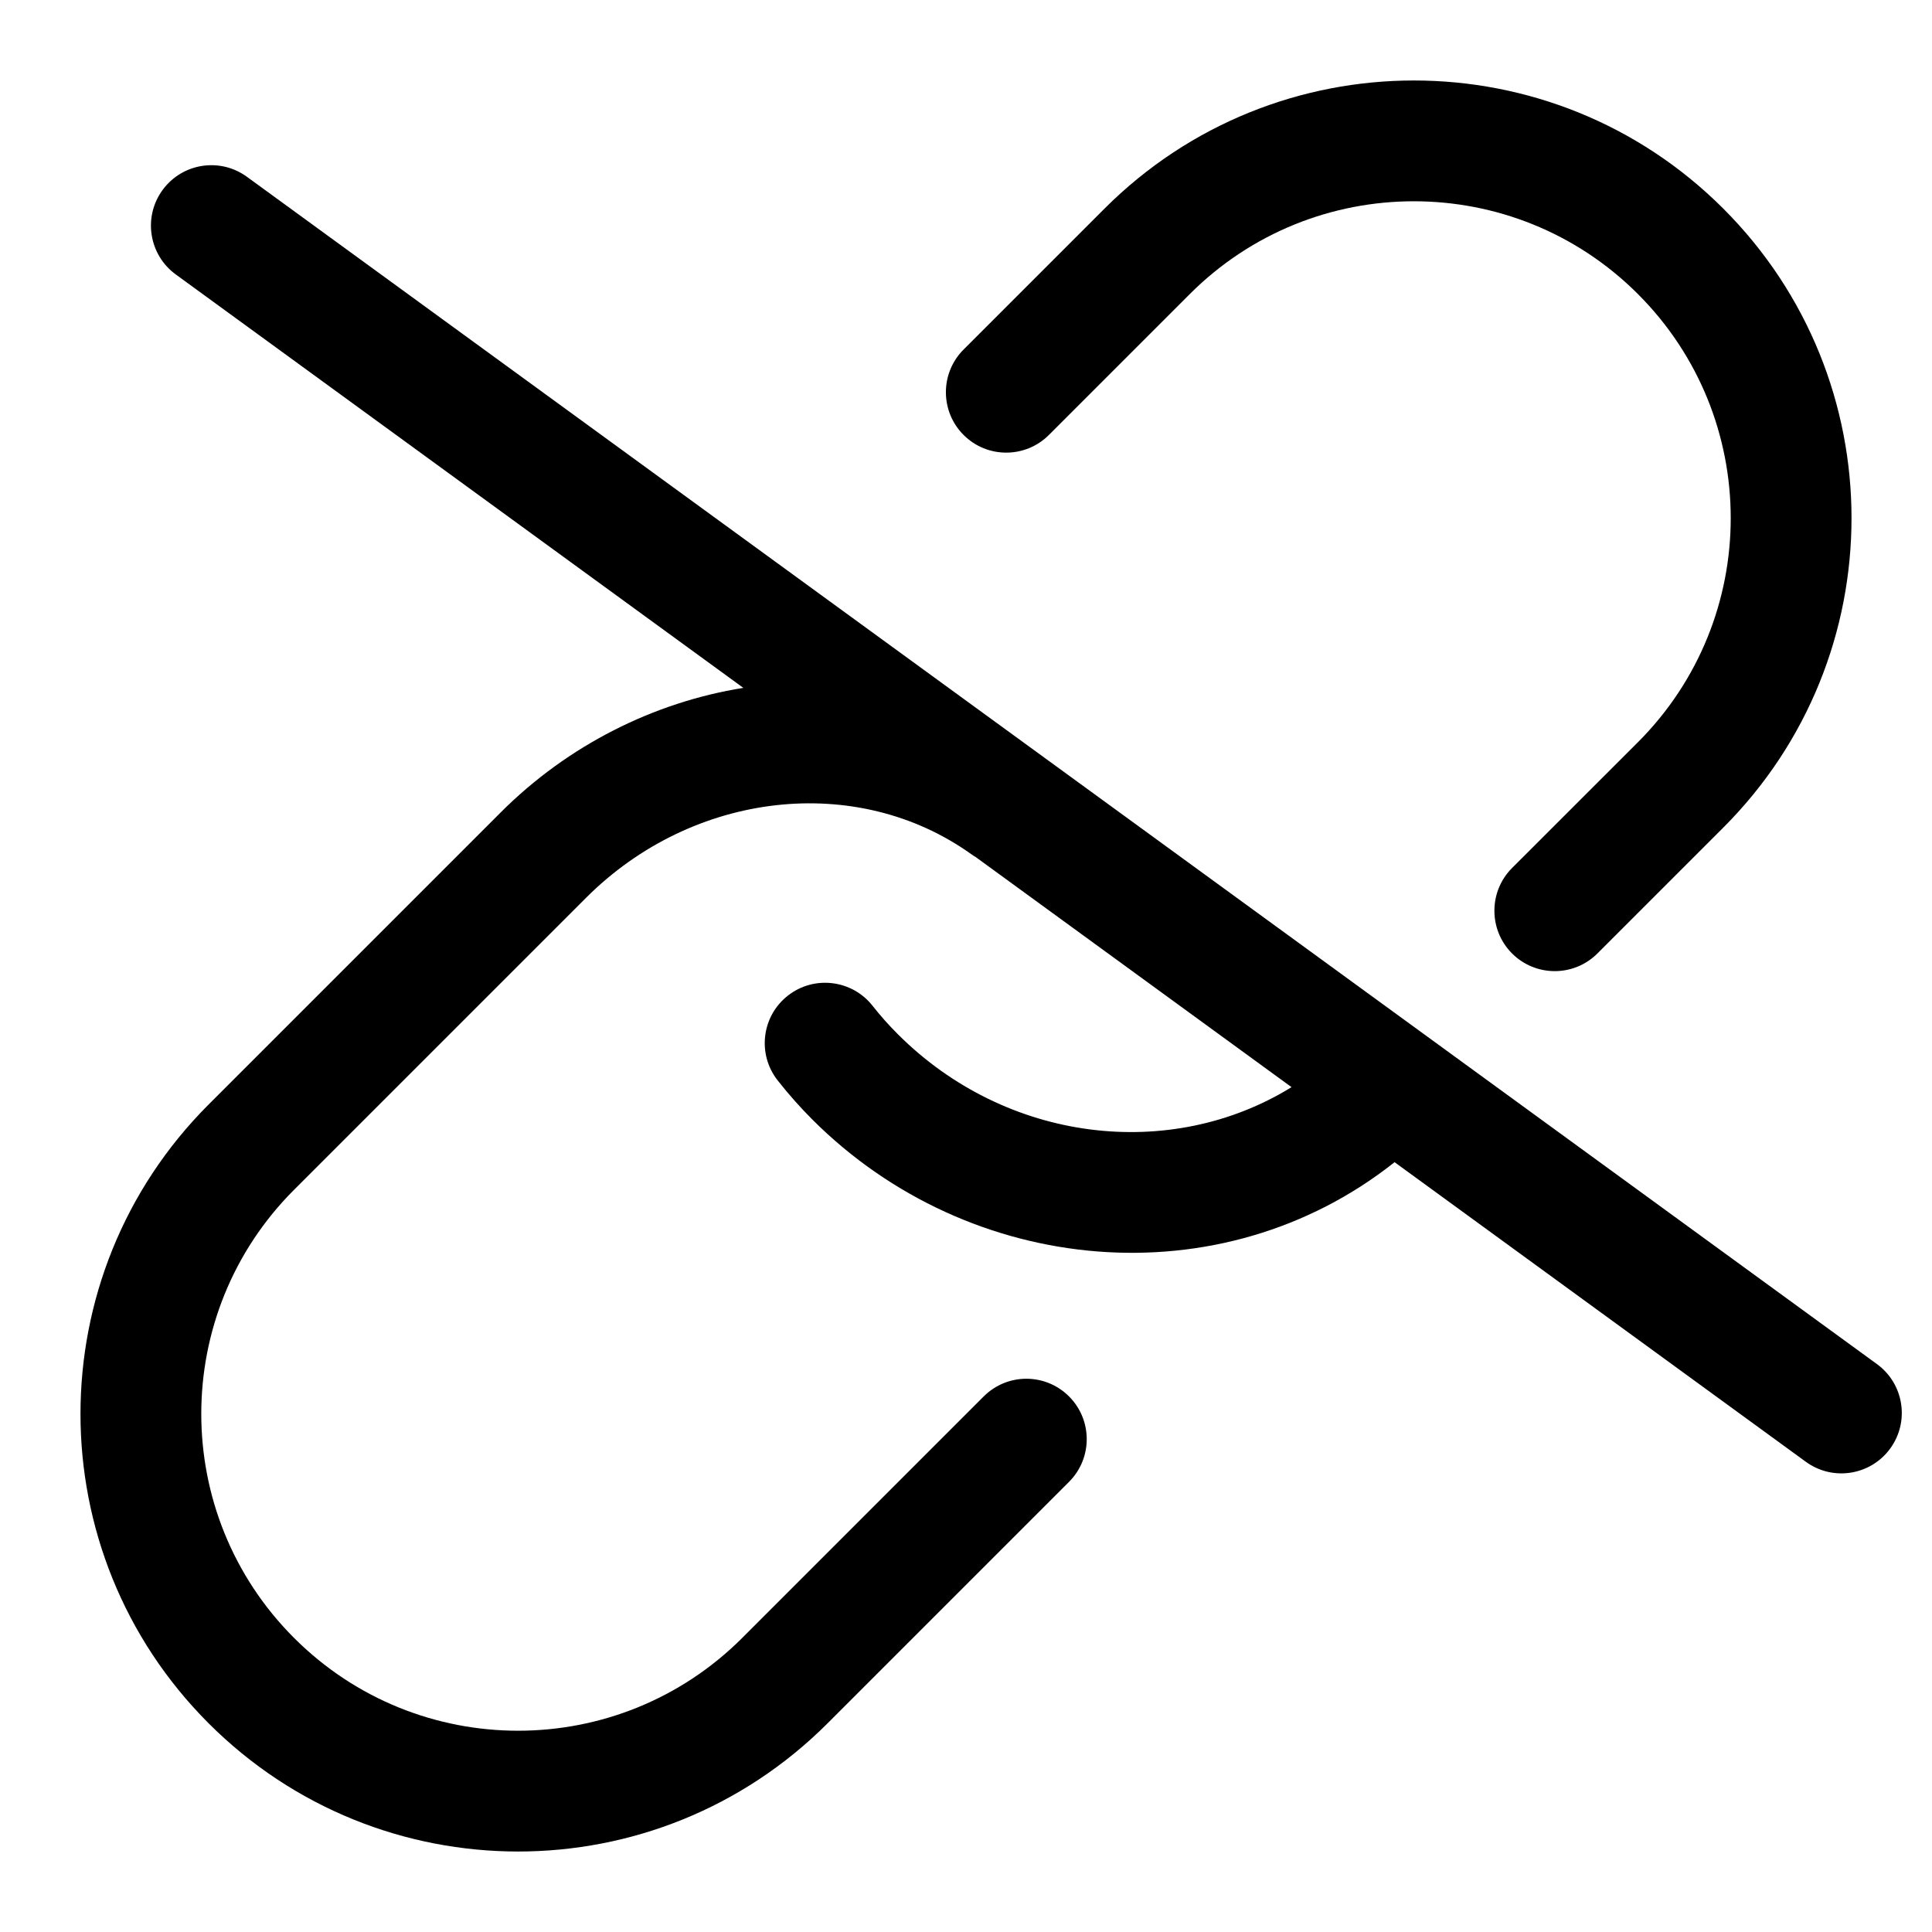
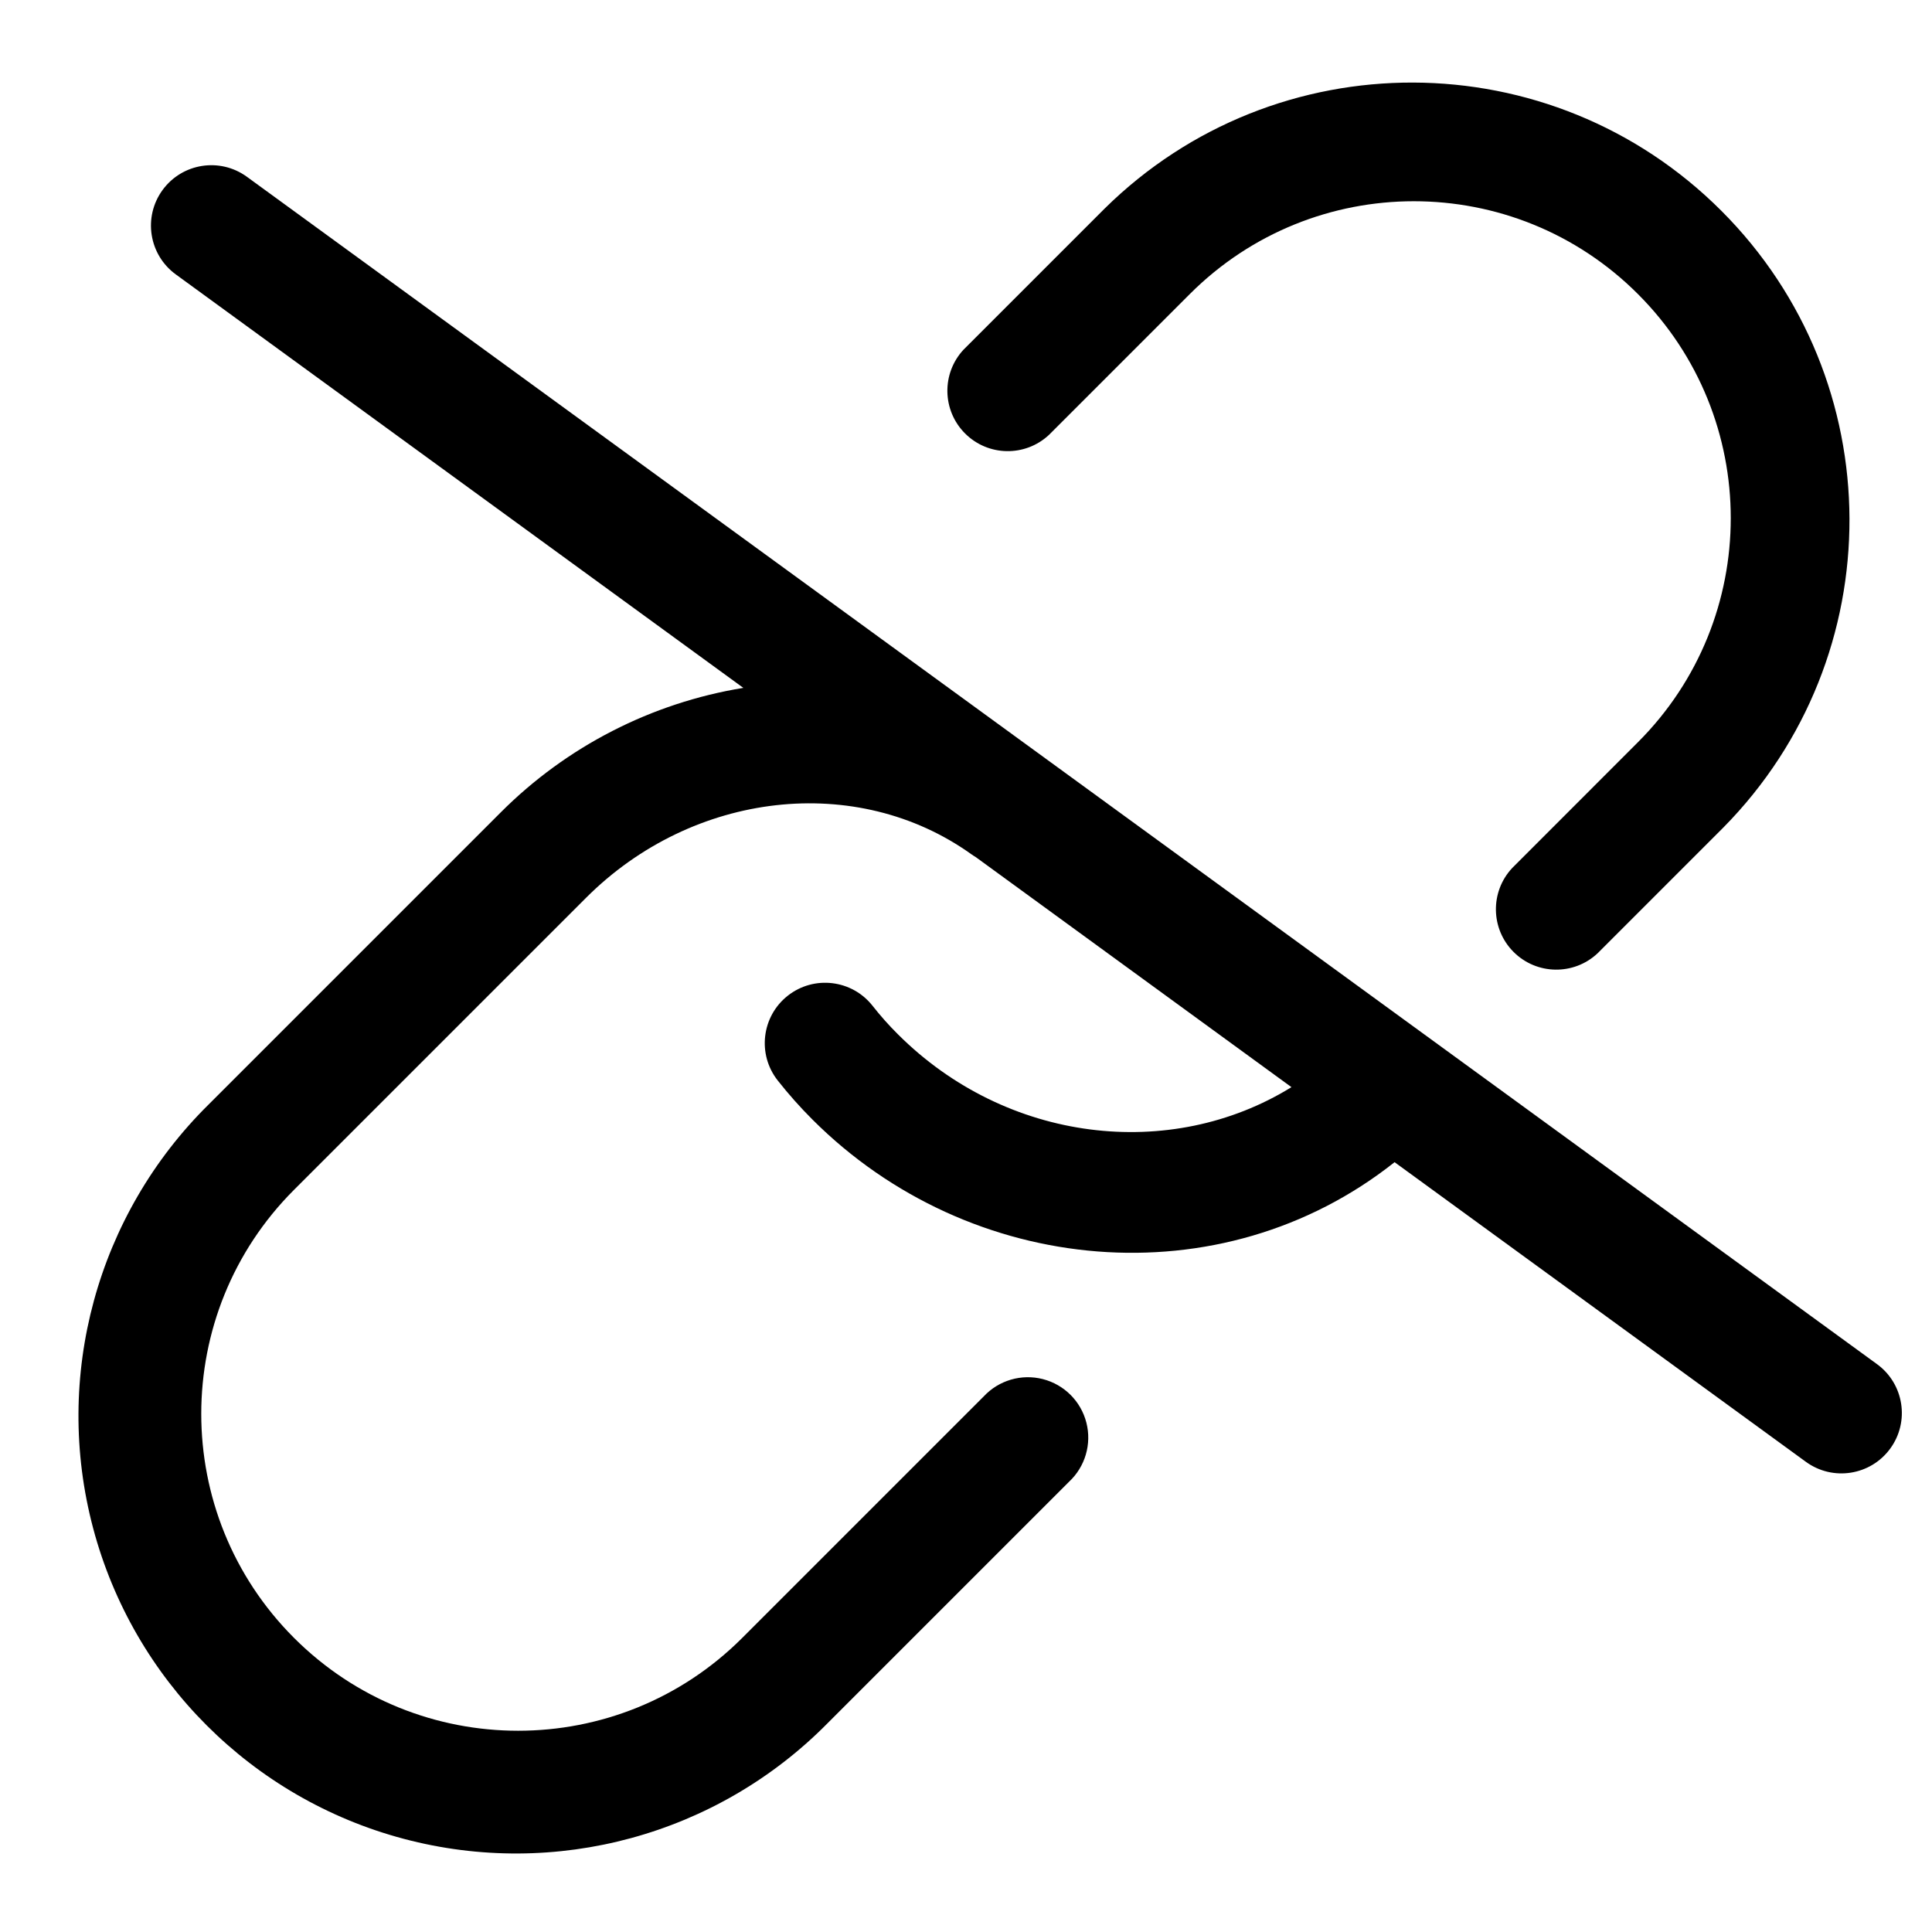
- <svg xmlns="http://www.w3.org/2000/svg" width="24" height="24" viewBox="0 0 24 24" fill="none">
-   <path d="M20.347 3.653C18.81 2.116 16.317 2.116 14.78 3.653L13.03 5.403C12.737 5.696 12.262 5.696 11.97 5.403C11.677 5.11 11.677 4.635 11.97 4.342L13.72 2.592C15.843 0.469 19.285 0.469 21.408 2.592C23.531 4.715 23.531 8.157 21.408 10.28L19.844 11.844C19.551 12.137 19.076 12.137 18.783 11.844C18.491 11.551 18.491 11.076 18.783 10.783L20.347 9.22C21.884 7.682 21.884 5.19 20.347 3.653Z" fill="black" />
-   <path d="M9.786 12.369C10.111 12.113 10.583 12.169 10.839 12.494C10.935 12.616 11.04 12.734 11.153 12.847C12.501 14.195 14.539 14.434 16.044 13.505L12.121 10.647C12.102 10.636 12.083 10.624 12.064 10.61C10.645 9.597 8.61 9.823 7.28 11.153L3.653 14.78C2.116 16.317 2.116 18.81 3.653 20.347C5.19 21.884 7.682 21.884 9.22 20.347L12.22 17.347C12.513 17.054 12.987 17.054 13.28 17.347C13.573 17.64 13.573 18.115 13.28 18.408L10.28 21.408C8.157 23.531 4.715 23.531 2.592 21.408C0.469 19.285 0.469 15.843 2.592 13.72L6.22 10.092C7.056 9.256 8.123 8.723 9.234 8.545L2.183 3.409C1.849 3.165 1.775 2.696 2.019 2.361C2.263 2.026 2.732 1.952 3.067 2.196L23.317 16.946C23.651 17.19 23.725 17.659 23.481 17.994C23.237 18.329 22.768 18.403 22.433 18.159L17.324 14.437C15.169 16.146 12.046 15.862 10.092 13.908C9.937 13.753 9.793 13.59 9.661 13.422C9.404 13.096 9.461 12.625 9.786 12.369Z" fill="black" />
+ <svg xmlns="http://www.w3.org/2000/svg" width="24" height="24" viewBox="0 0 24 24">
+   <path d="M20.347 3.653a3.936 3.936 0 00-5.567 0l-1.75 1.75a.75.75 0 01-1.06-1.06l1.75-1.75a5.436 5.436 0 017.688 7.687l-1.564 1.564a.75.75 0 01-1.06-1.06l1.563-1.564a3.936 3.936 0 000-5.567zM9.786 12.369a.75.75 0 011.053.125c.096.122.2.24.314.353 1.348 1.348 3.386 1.587 4.89.658l-3.922-2.858a.745.745 0 01-.057-.037c-1.419-1.013-3.454-.787-4.784.543L3.653 14.78a3.936 3.936 0 005.567 5.567l3-3a.75.75 0 111.06 1.06l-3 3a5.436 5.436 0 11-7.688-7.687l3.628-3.628a5.517 5.517 0 013.014-1.547l-7.05-5.136a.75.75 0 01.883-1.213l20.25 14.75a.75.75 0 01-.884 1.213l-5.109-3.722c-2.155 1.709-5.278 1.425-7.232-.53a5.491 5.491 0 01-.431-.485.75.75 0 01.125-1.053z" />
</svg>
